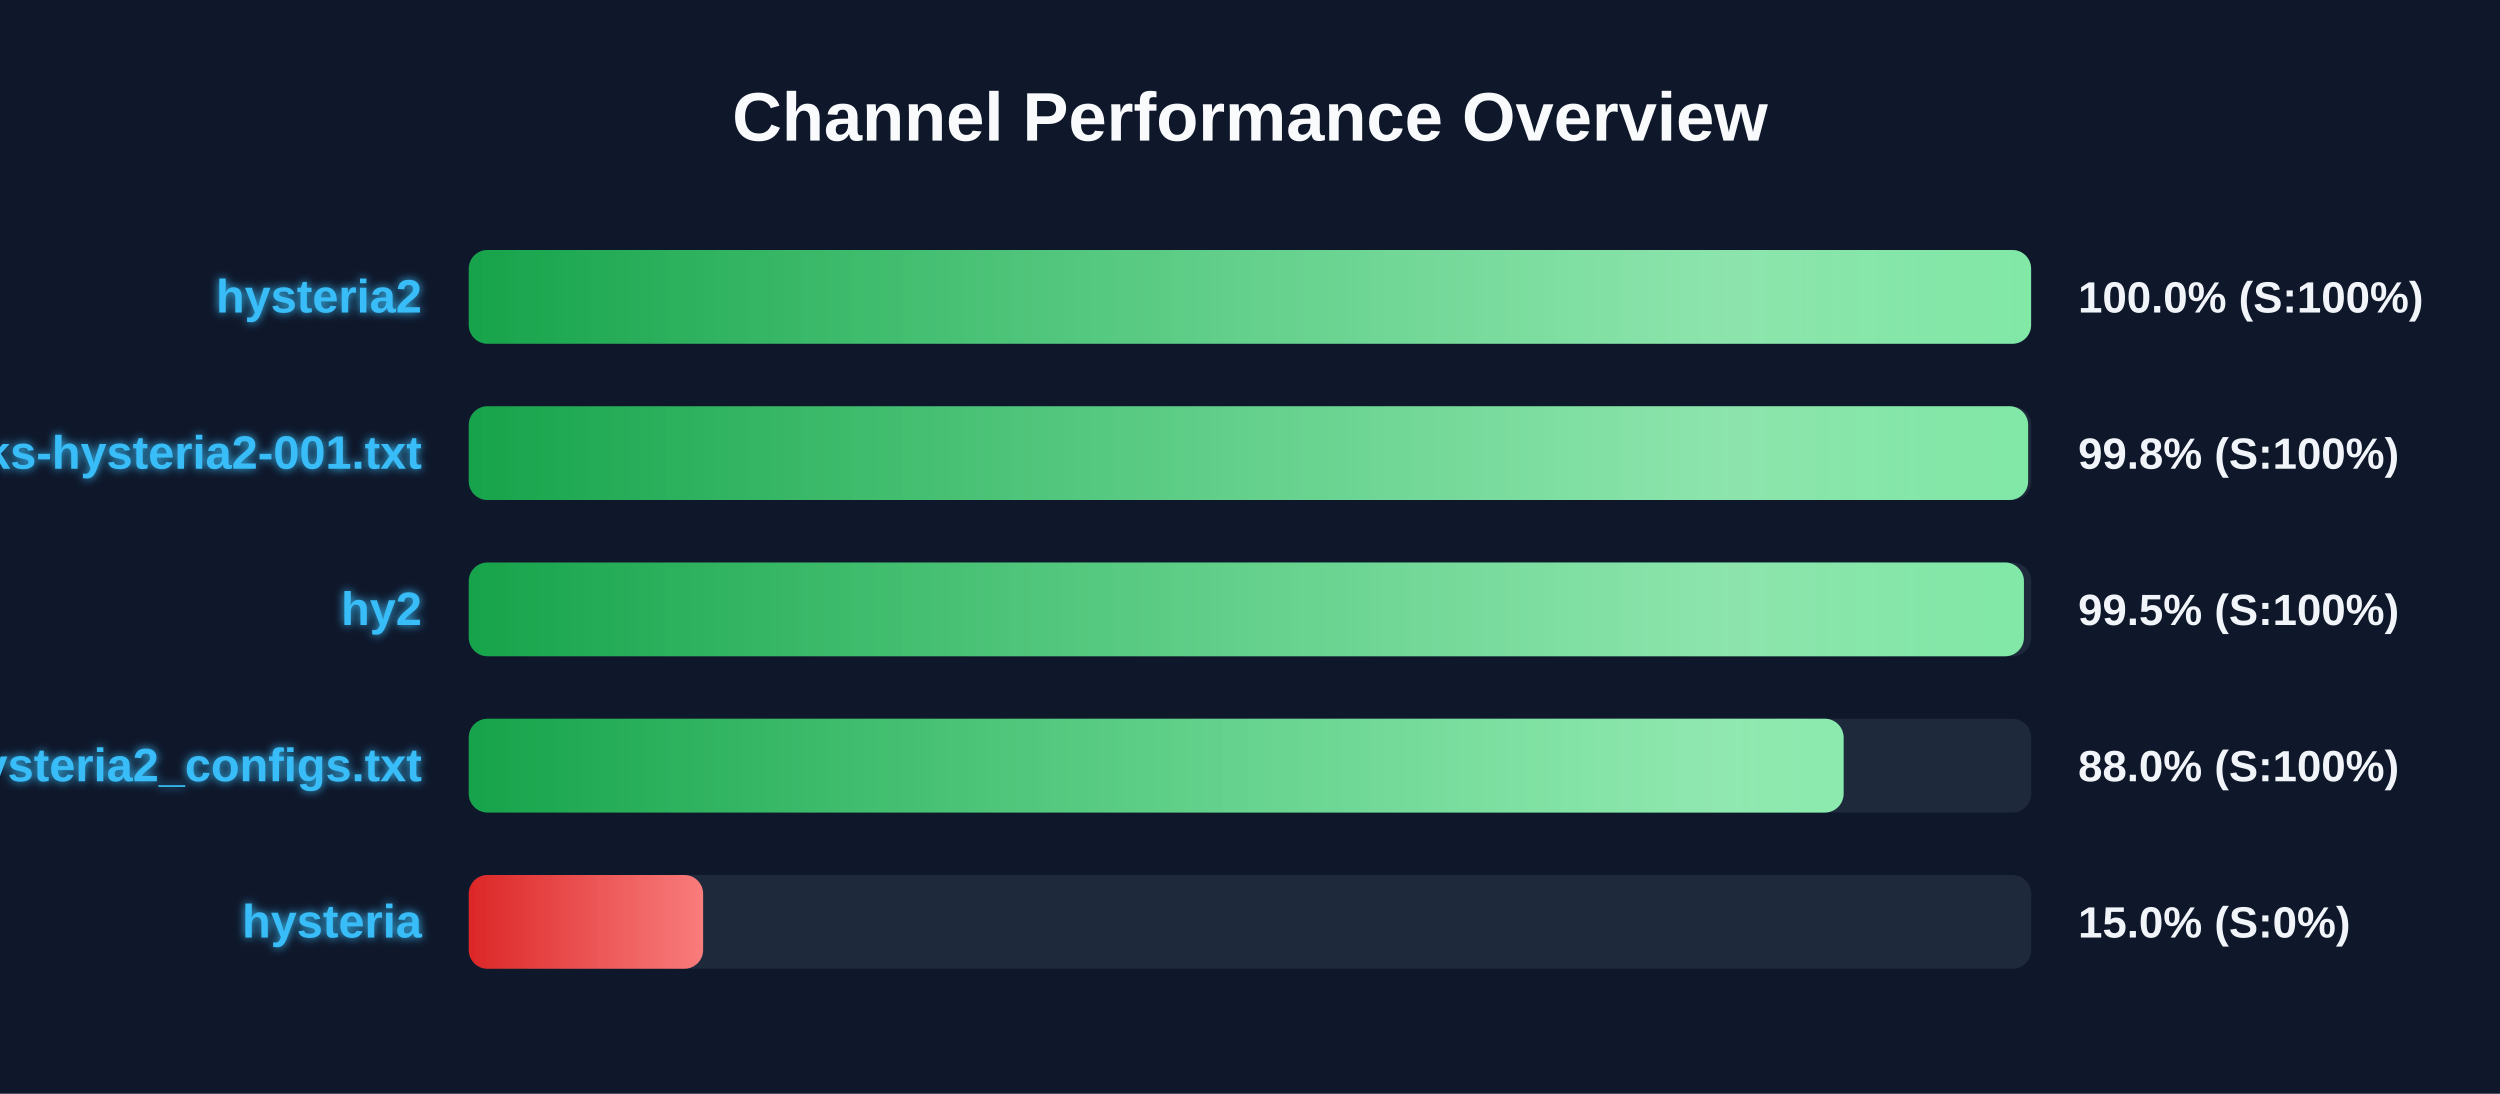
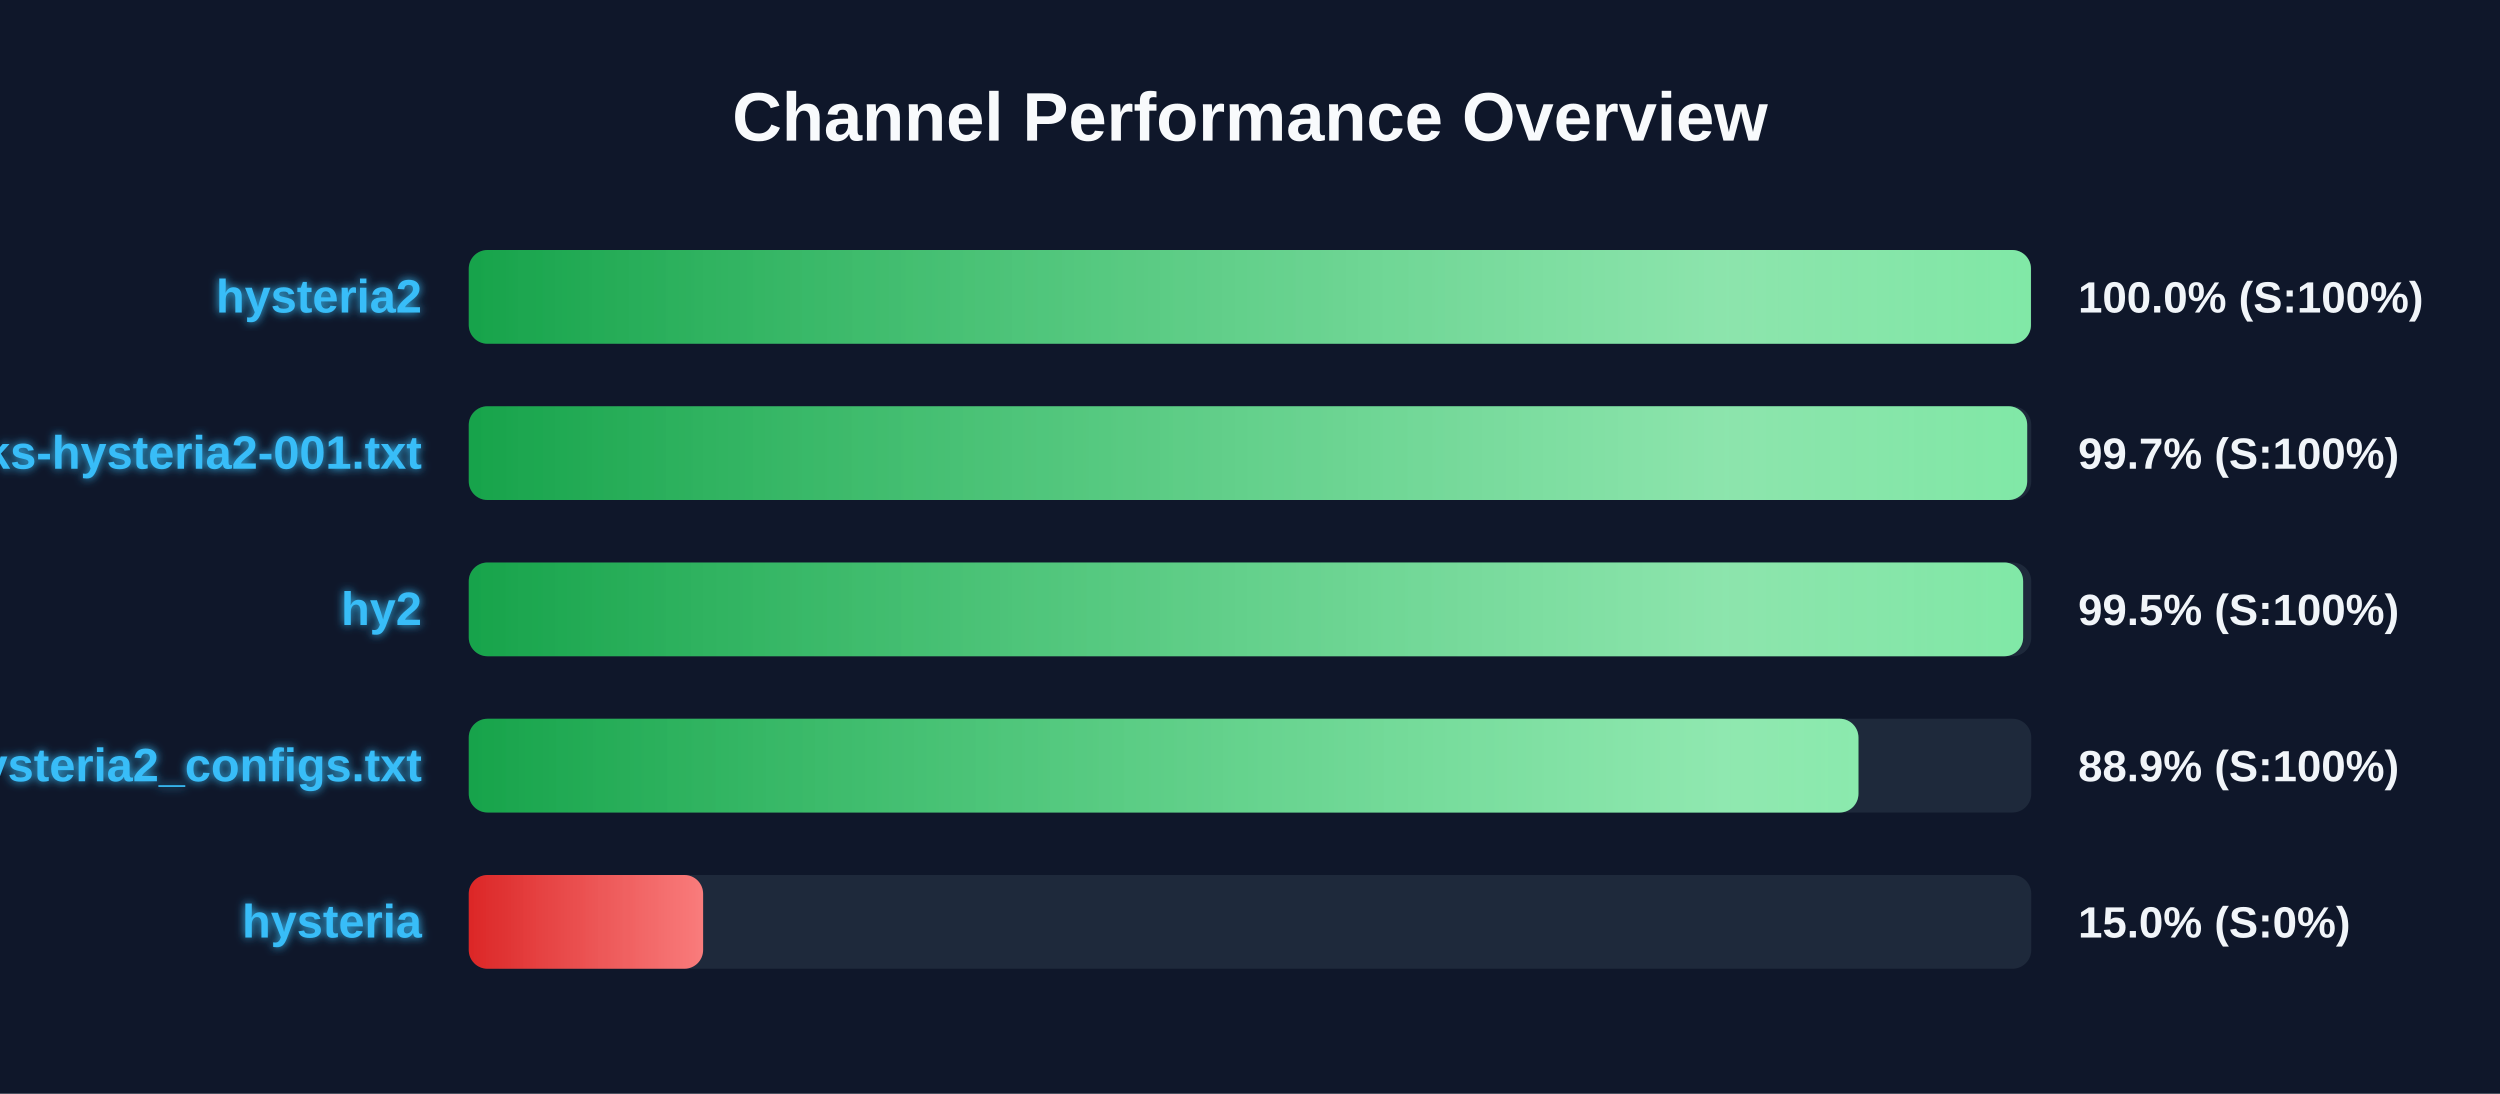
<svg xmlns="http://www.w3.org/2000/svg" width="800" height="350" version="1.1">
  <defs>
    <linearGradient id="grad-green" x1="0%" y1="0%" x2="100%" y2="0%">
      <stop offset="0%" stop-color="#16a34a" />
      <stop offset="100%" stop-color="#4ade80" />
    </linearGradient>
    <linearGradient id="grad-yellow" x1="0%" y1="0%" x2="100%" y2="0%">
      <stop offset="0%" stop-color="#ca8a04" />
      <stop offset="100%" stop-color="#fde047" />
    </linearGradient>
    <linearGradient id="grad-red" x1="0%" y1="0%" x2="100%" y2="0%">
      <stop offset="0%" stop-color="#dc2626" />
      <stop offset="100%" stop-color="#f87171" />
    </linearGradient>
    <linearGradient id="shimmer" x1="0%" y1="0%" x2="100%" y2="0%">
      <stop offset="0%" stop-color="rgba(255,255,255,0)" />
      <stop offset="50%" stop-color="rgba(255,255,255,0.4)" />
      <stop offset="100%" stop-color="rgba(255,255,255,0)" />
    </linearGradient>
    <filter id="glow" x="-20%" y="-20%" width="140%" height="140%">
      <feGaussianBlur stdDeviation="1.5" result="blur" />
      <feComposite in="SourceGraphic" in2="blur" operator="over" />
    </filter>
  </defs>
  <style>
        .bg-rect { fill: #0f172a; }
        .title { font: bold 22px 'Segoe UI', Arial, sans-serif; fill: #f8fafc; }
        .row { font: bold 15px 'Segoe UI', Arial, sans-serif; fill: #38bdf8; filter: url(#glow); }
        .score { font: bold 14px 'Segoe UI', Arial, sans-serif; fill: #f1f5f9; }
        @keyframes shimmer-anim {
            0% { transform: translateX(-100%); }
            100% { transform: translateX(200%); }
        }
        .shimmer-rect {
            animation: shimmer-anim 2.5s infinite linear;
        }
    </style>
  <rect width="100%" height="100%" class="bg-rect" />
  <text x="400" y="45" text-anchor="middle" class="title">Channel Performance Overview</text>
  <rect x="150" y="80" width="500" height="30" fill="#1e293b" rx="6" />
  <clipPath id="clip-0">
-     <rect x="150" y="80" width="499.95" height="30" rx="6" />
+     <rect x="150" y="80" width="499.9" height="30" rx="6" />
  </clipPath>
-   <rect x="150" y="80" width="499.95" height="30" fill="url(#grad-green)" rx="6" />
+   <rect x="150" y="80" width="499.9" height="30" fill="url(#grad-green)" rx="6" />
  <g clip-path="url(#clip-0)">
    <rect x="150" y="80" width="100%" height="30" fill="url(#shimmer)" class="shimmer-rect" />
  </g>
  <text x="135" y="100" text-anchor="end" class="row">hysteria2</text>
  <text x="665" y="100" text-anchor="start" class="score">100.0% (S:100%)</text>
  <rect x="150" y="130" width="500" height="30" fill="#1e293b" rx="6" />
  <clipPath id="clip-1">
-     <rect x="150" y="130" width="499.0" height="30" rx="6" />
+     <rect x="150" y="130" width="498.7" height="30" rx="6" />
  </clipPath>
-   <rect x="150" y="130" width="499.0" height="30" fill="url(#grad-green)" rx="6" />
+   <rect x="150" y="130" width="498.7" height="30" fill="url(#grad-green)" rx="6" />
  <g clip-path="url(#clip-1)">
    <rect x="150" y="130" width="100%" height="30" fill="url(#shimmer)" class="shimmer-rect" />
  </g>
  <text x="135" y="150" text-anchor="end" class="row">EbraSha-Protocol-Chunks-hysteria2-001.txt</text>
-   <text x="665" y="150" text-anchor="start" class="score">99.8% (S:100%)</text>
+   <text x="665" y="150" text-anchor="start" class="score">99.7% (S:100%)</text>
  <rect x="150" y="180" width="500" height="30" fill="#1e293b" rx="6" />
  <clipPath id="clip-2">
-     <rect x="150" y="180" width="497.65" height="30" rx="6" />
+     <rect x="150" y="180" width="497.4" height="30" rx="6" />
  </clipPath>
-   <rect x="150" y="180" width="497.65" height="30" fill="url(#grad-green)" rx="6" />
+   <rect x="150" y="180" width="497.4" height="30" fill="url(#grad-green)" rx="6" />
  <g clip-path="url(#clip-2)">
    <rect x="150" y="180" width="100%" height="30" fill="url(#shimmer)" class="shimmer-rect" />
  </g>
  <text x="135" y="200" text-anchor="end" class="row">hy2</text>
  <text x="665" y="200" text-anchor="start" class="score">99.5% (S:100%)</text>
  <rect x="150" y="230" width="500" height="30" fill="#1e293b" rx="6" />
  <clipPath id="clip-3">
-     <rect x="150" y="230" width="439.95" height="30" rx="6" />
+     <rect x="150" y="230" width="444.7" height="30" rx="6" />
  </clipPath>
-   <rect x="150" y="230" width="439.95" height="30" fill="url(#grad-green)" rx="6" />
+   <rect x="150" y="230" width="444.7" height="30" fill="url(#grad-green)" rx="6" />
  <g clip-path="url(#clip-3)">
    <rect x="150" y="230" width="100%" height="30" fill="url(#shimmer)" class="shimmer-rect" />
  </g>
  <text x="135" y="250" text-anchor="end" class="row">hysteria2_configs.txt</text>
-   <text x="665" y="250" text-anchor="start" class="score">88.0% (S:100%)</text>
+   <text x="665" y="250" text-anchor="start" class="score">88.9% (S:100%)</text>
  <rect x="150" y="280" width="500" height="30" fill="#1e293b" rx="6" />
  <clipPath id="clip-4">
    <rect x="150" y="280" width="75.0" height="30" rx="6" />
  </clipPath>
  <rect x="150" y="280" width="75.0" height="30" fill="url(#grad-red)" rx="6" />
  <g clip-path="url(#clip-4)">
    <rect x="150" y="280" width="100%" height="30" fill="url(#shimmer)" class="shimmer-rect" />
  </g>
  <text x="135" y="300" text-anchor="end" class="row">hysteria</text>
  <text x="665" y="300" text-anchor="start" class="score">15.0% (S:0%)</text>
</svg>
